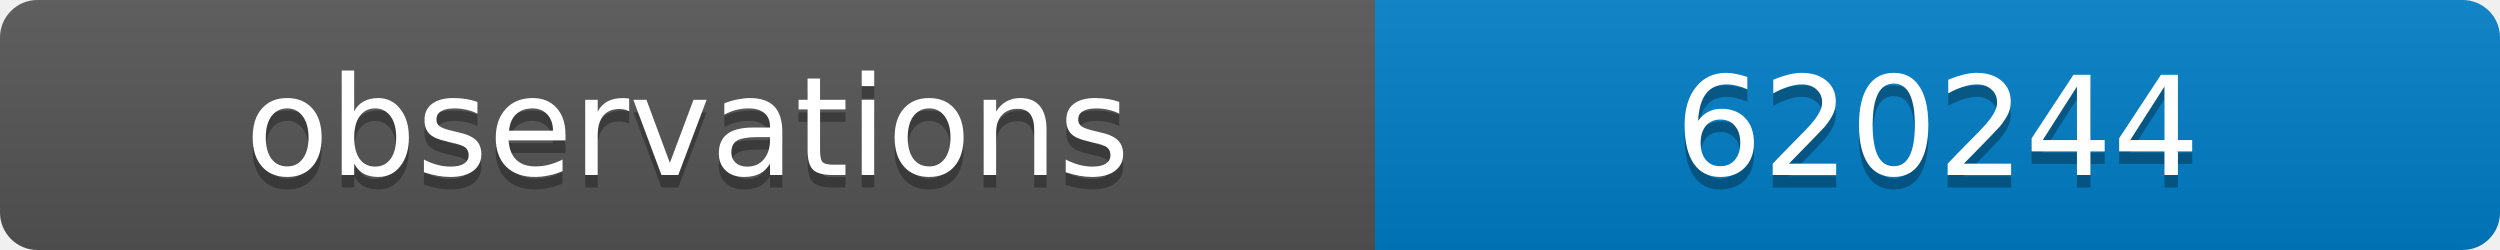
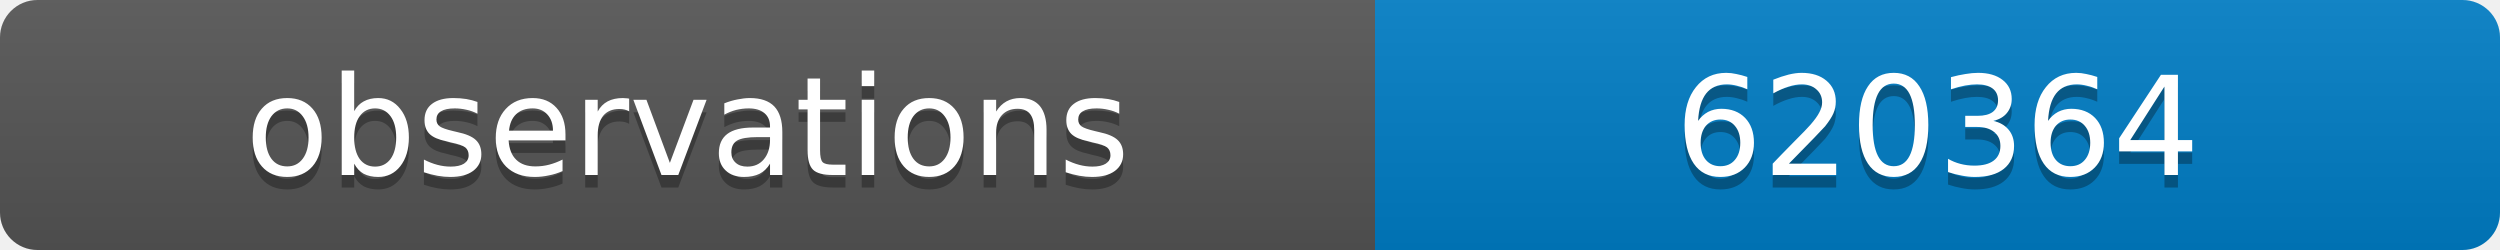
<svg xmlns="http://www.w3.org/2000/svg" width="200" height="20">
  <linearGradient id="b" x2="0" y2="100%">
    <stop offset="0" stop-color="#bbb" stop-opacity=".1" />
    <stop offset="1" stop-opacity=".1" />
  </linearGradient>
  <clipPath id="a">
    <rect width="200" height="20" rx="3" fill="#fff" />
  </clipPath>
  <g clip-path="url(#a)">
    <path fill="#555" d="M0 0h110v20H0z" />
    <path fill="#007ec6" d="M110 0h90v20H110z" />
    <path fill="url(#b)" d="M0 0h200v20H0z" />
  </g>
  <g fill="#fff" text-anchor="middle" font-family="DejaVu Sans,Verdana,Geneva,sans-serif" font-size="11">
    <text x="55" y="15" fill="#010101" fill-opacity=".3">observations</text>
    <text x="55" y="14">observations</text>
-     <text x="155" y="15" fill="#010101" fill-opacity=".3">620244</text>
-     <text x="155" y="14">620244</text>
+     <text x="155" y="15" fill="#010101" fill-opacity=".3">620364</text>
+     <text x="155" y="14">620364</text>
  </g>
</svg>
